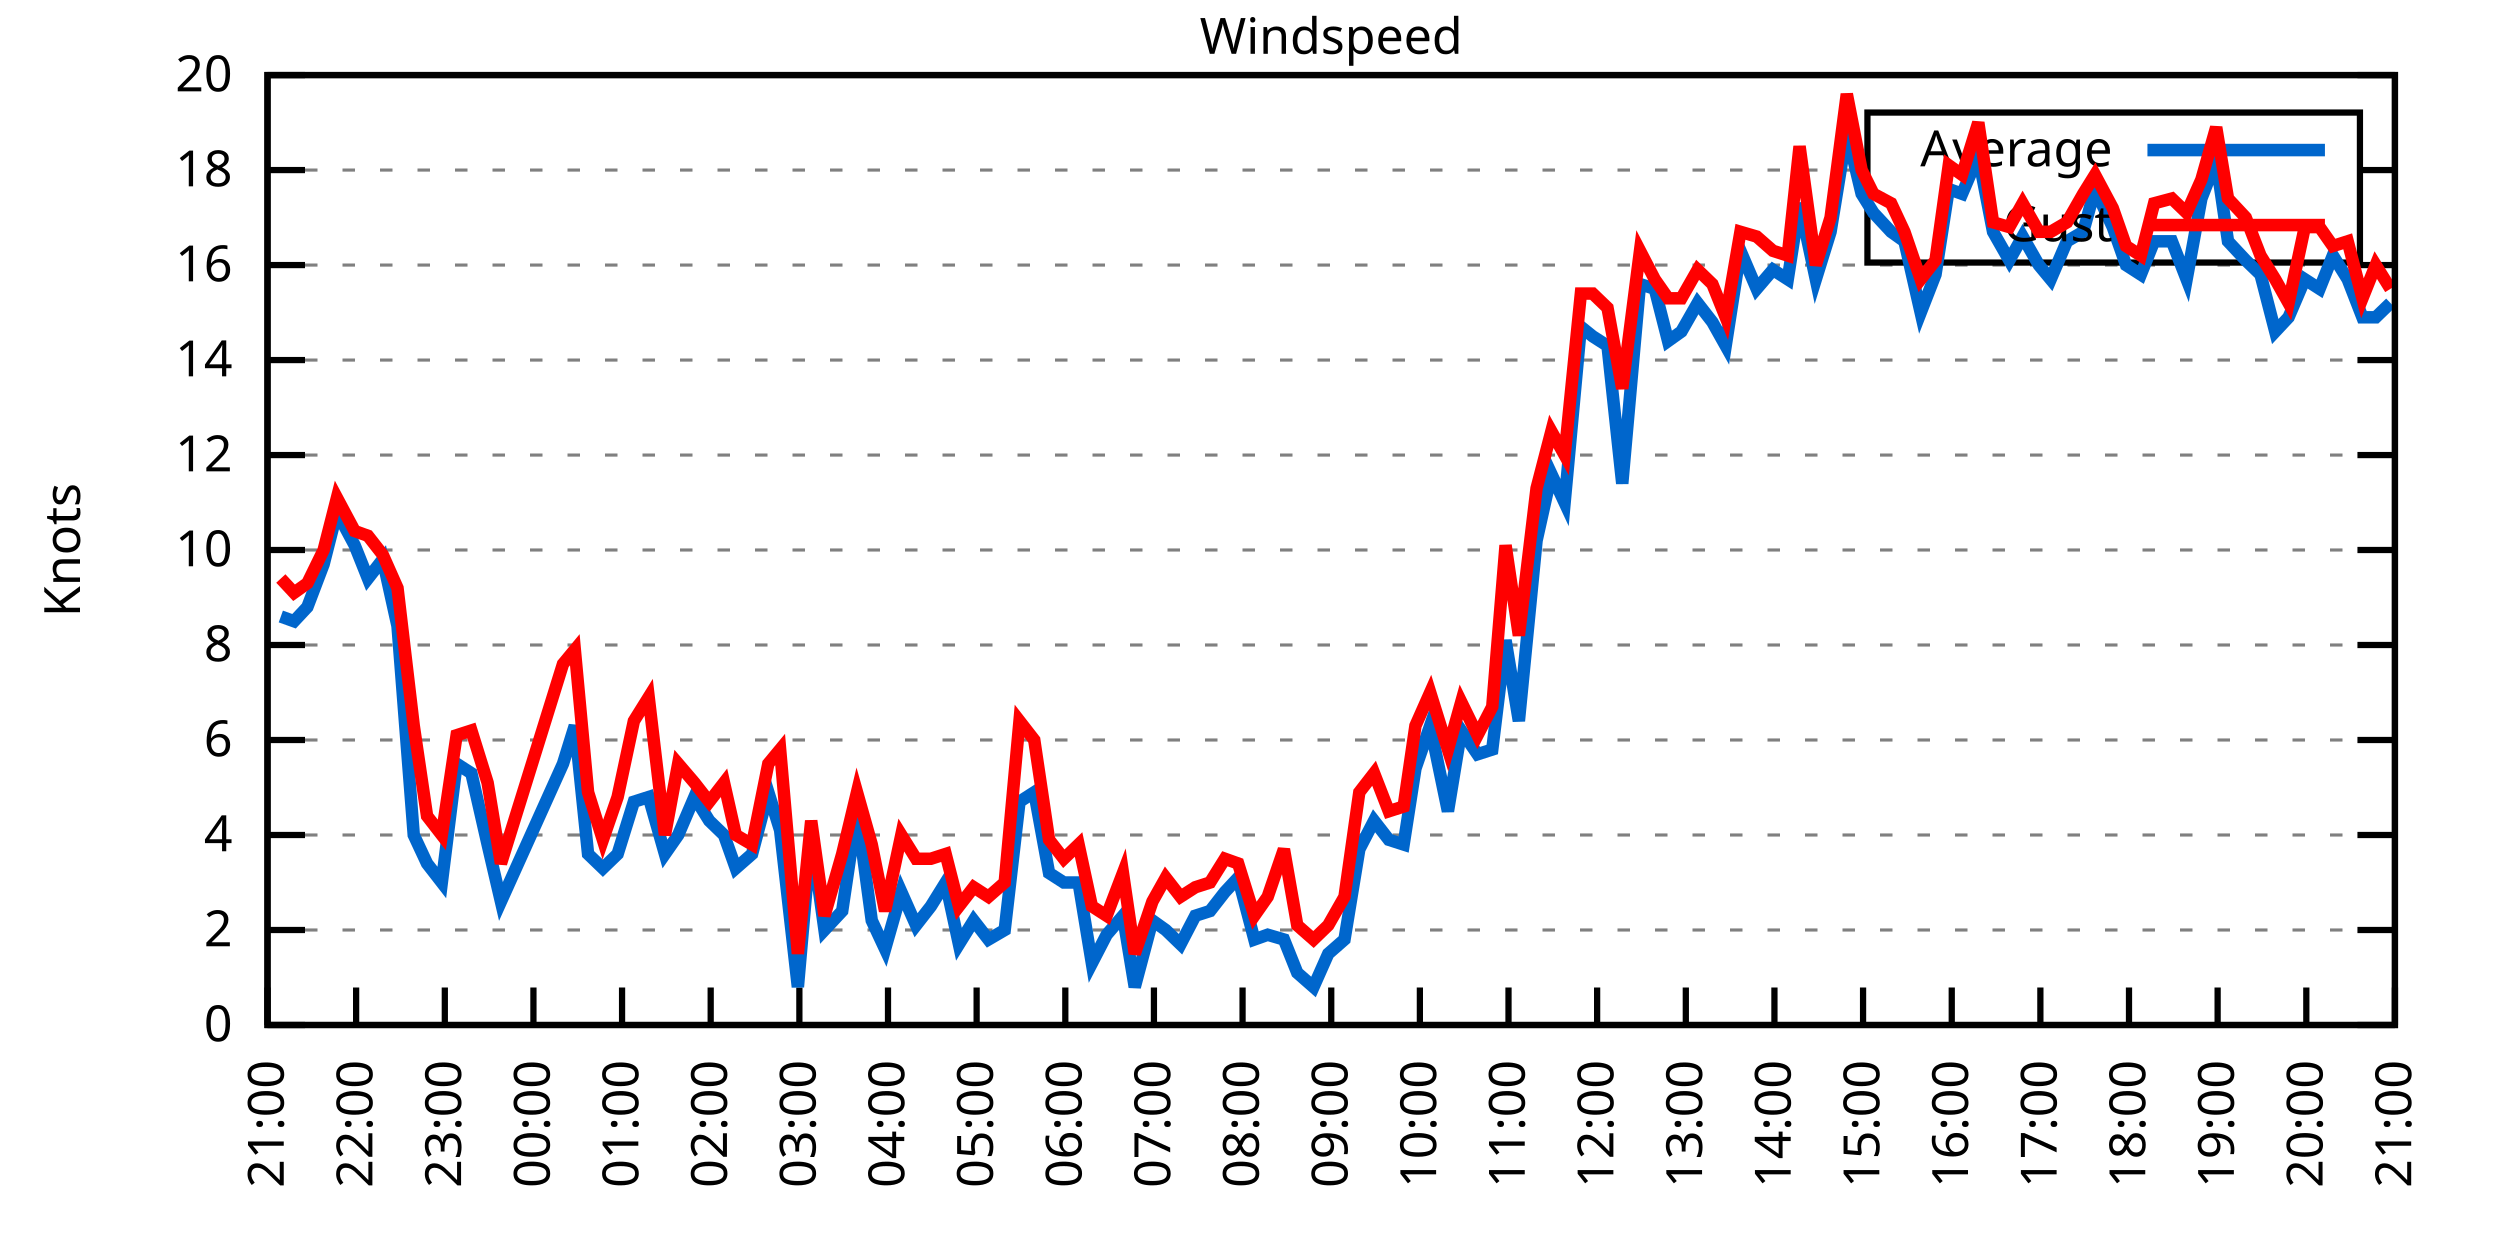
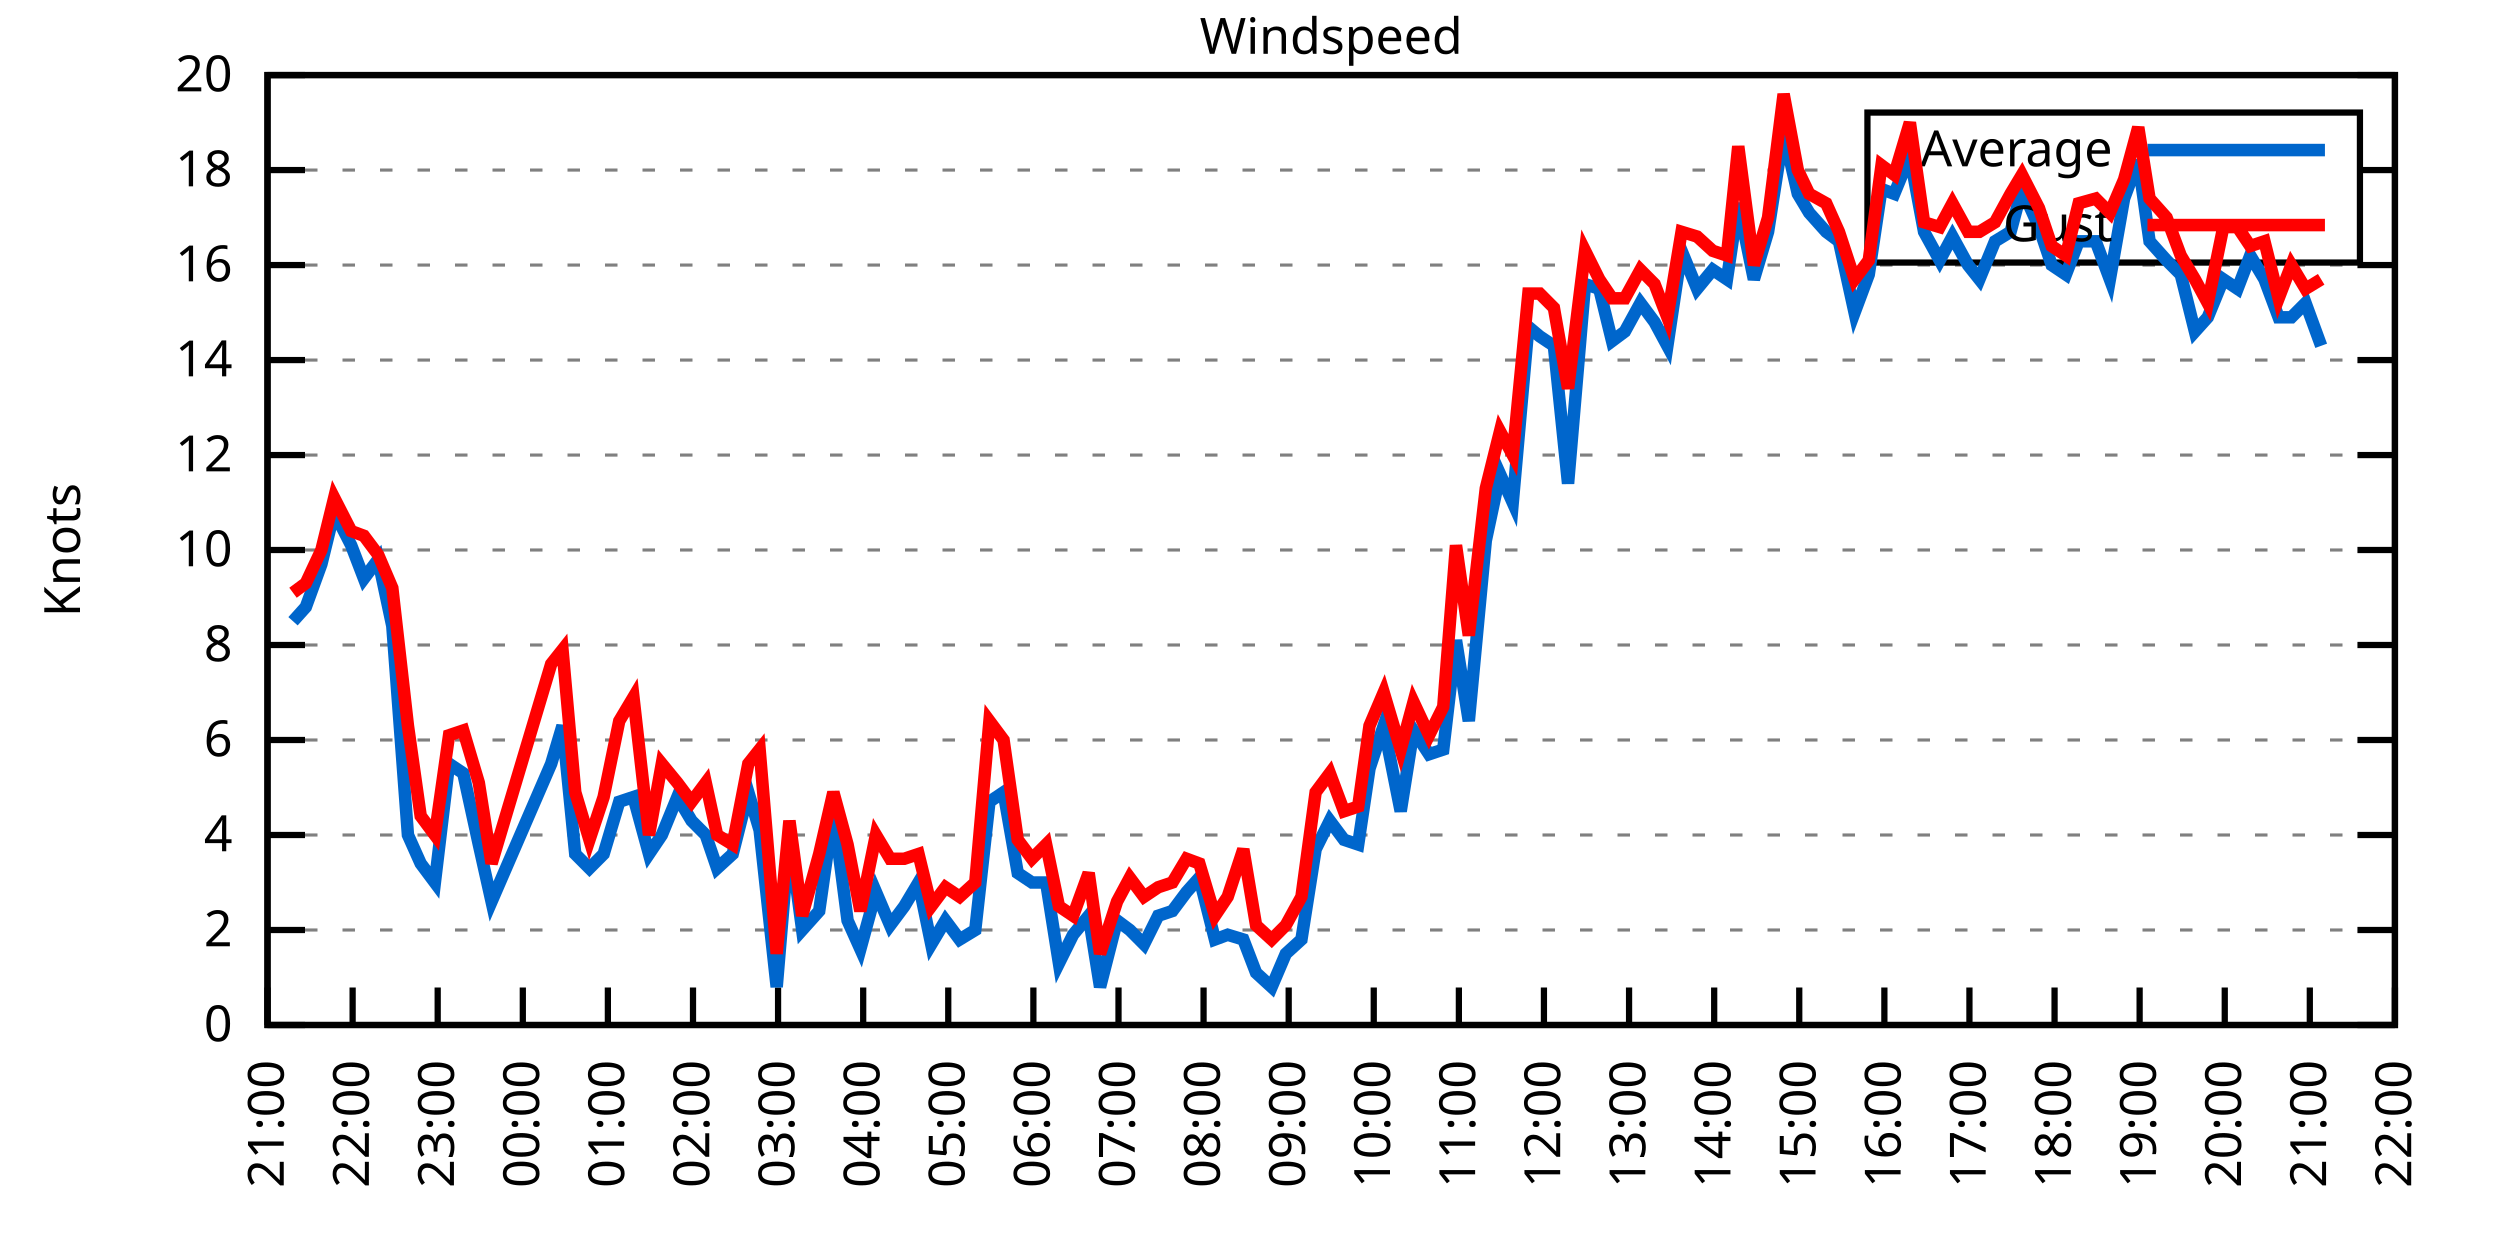
<svg xmlns="http://www.w3.org/2000/svg" xmlns:xlink="http://www.w3.org/1999/xlink" width="400" height="200" viewBox="0 0 400 200">
  <g id="gnuplot_canvas">
    <rect x="0" y="0" width="400" height="200" fill="none" />
    <defs>
      <circle id="gpDot" r="0.5" stroke-width="0.5" stroke="currentColor" />
      <path id="gpPt0" stroke-width="0.333" stroke="currentColor" d="M-1,0 h2 M0,-1 v2" />
      <path id="gpPt1" stroke-width="0.333" stroke="currentColor" d="M-1,-1 L1,1 M1,-1 L-1,1" />
      <path id="gpPt2" stroke-width="0.333" stroke="currentColor" d="M-1,0 L1,0 M0,-1 L0,1 M-1,-1 L1,1 M-1,1 L1,-1" />
      <rect id="gpPt3" stroke-width="0.333" stroke="currentColor" x="-1" y="-1" width="2" height="2" />
      <rect id="gpPt4" stroke-width="0.333" stroke="currentColor" fill="currentColor" x="-1" y="-1" width="2" height="2" />
      <circle id="gpPt5" stroke-width="0.333" stroke="currentColor" cx="0" cy="0" r="1" />
      <use xlink:href="#gpPt5" id="gpPt6" fill="currentColor" stroke="none" />
      <path id="gpPt7" stroke-width="0.333" stroke="currentColor" d="M0,-1.33 L-1.33,0.67 L1.33,0.67 z" />
      <use xlink:href="#gpPt7" id="gpPt8" fill="currentColor" stroke="none" />
      <use xlink:href="#gpPt7" id="gpPt9" stroke="currentColor" transform="rotate(180)" />
      <use xlink:href="#gpPt9" id="gpPt10" fill="currentColor" stroke="none" />
      <use xlink:href="#gpPt3" id="gpPt11" stroke="currentColor" transform="rotate(45)" />
      <use xlink:href="#gpPt11" id="gpPt12" fill="currentColor" stroke="none" />
      <path id="gpPt13" stroke-width="0.333" stroke="currentColor" d="M0,1.330 L1.265,0.411 L0.782,-1.067 L-0.782,-1.076 L-1.265,0.411 z" />
      <use xlink:href="#gpPt13" id="gpPt14" fill="currentColor" stroke="none" />
      <filter id="textbox" filterUnits="objectBoundingBox" x="0" y="0" height="1" width="1">
        <feFlood flood-color="white" flood-opacity="1" result="bgnd" />
        <feComposite in="SourceGraphic" in2="bgnd" operator="atop" />
      </filter>
      <filter id="greybox" filterUnits="objectBoundingBox" x="0" y="0" height="1" width="1">
        <feFlood flood-color="lightgrey" flood-opacity="1" result="grey" />
        <feComposite in="SourceGraphic" in2="grey" operator="atop" />
      </filter>
    </defs>
    <g fill="none" color="white" stroke="currentColor" stroke-width="1.00" stroke-linecap="butt" stroke-linejoin="miter">
</g>
    <g fill="none" color="black" stroke="currentColor" stroke-width="1.00" stroke-linecap="butt" stroke-linejoin="miter">
      <g stroke="none" shape-rendering="crispEdges">
        <polygon fill="rgb(255, 255, 255)" points="42.80,164.00 383.18,164.00 383.18,12.02 42.80,12.02 " />
      </g>
    </g>
    <g fill="none" color="black" stroke="currentColor" stroke-width="1.00" stroke-linecap="butt" stroke-linejoin="miter">
</g>
    <g fill="none" color="black" stroke="black" stroke-width="0.50" stroke-linecap="butt" stroke-linejoin="miter">
</g>
    <g fill="none" color="gray" stroke="currentColor" stroke-width="0.50" stroke-linecap="butt" stroke-linejoin="miter">
      <path stroke="gray" stroke-dasharray="2,4" class="gridline" d="M42.80,164.00 L383.19,164.00  " />
    </g>
    <g fill="none" color="gray" stroke="gray" stroke-width="1.00" stroke-linecap="butt" stroke-linejoin="miter">
</g>
    <g fill="none" color="black" stroke="currentColor" stroke-width="1.00" stroke-linecap="butt" stroke-linejoin="miter">
      <path stroke="black" d="M42.80,164.00 L48.80,164.00 M383.19,164.00 L377.19,164.00  " />
      <g transform="translate(37.20,166.60)" stroke="none" fill="black" font-family="Sans" font-size="8.00" text-anchor="end">
        <text>
          <tspan font-family="Sans"> 0</tspan>
        </text>
      </g>
    </g>
    <g fill="none" color="black" stroke="currentColor" stroke-width="1.00" stroke-linecap="butt" stroke-linejoin="miter">
</g>
    <g fill="none" color="black" stroke="black" stroke-width="0.50" stroke-linecap="butt" stroke-linejoin="miter">
</g>
    <g fill="none" color="gray" stroke="currentColor" stroke-width="0.50" stroke-linecap="butt" stroke-linejoin="miter">
      <path stroke="gray" stroke-dasharray="2,4" class="gridline" d="M42.80,148.80 L383.19,148.80  " />
    </g>
    <g fill="none" color="gray" stroke="gray" stroke-width="1.00" stroke-linecap="butt" stroke-linejoin="miter">
</g>
    <g fill="none" color="black" stroke="currentColor" stroke-width="1.00" stroke-linecap="butt" stroke-linejoin="miter">
      <path stroke="black" d="M42.80,148.80 L48.80,148.80 M383.19,148.80 L377.19,148.80  " />
      <g transform="translate(37.20,151.40)" stroke="none" fill="black" font-family="Sans" font-size="8.00" text-anchor="end">
        <text>
          <tspan font-family="Sans"> 2</tspan>
        </text>
      </g>
    </g>
    <g fill="none" color="black" stroke="currentColor" stroke-width="1.00" stroke-linecap="butt" stroke-linejoin="miter">
</g>
    <g fill="none" color="black" stroke="black" stroke-width="0.50" stroke-linecap="butt" stroke-linejoin="miter">
</g>
    <g fill="none" color="gray" stroke="currentColor" stroke-width="0.50" stroke-linecap="butt" stroke-linejoin="miter">
      <path stroke="gray" stroke-dasharray="2,4" class="gridline" d="M42.80,133.60 L383.19,133.60  " />
    </g>
    <g fill="none" color="gray" stroke="gray" stroke-width="1.00" stroke-linecap="butt" stroke-linejoin="miter">
</g>
    <g fill="none" color="black" stroke="currentColor" stroke-width="1.00" stroke-linecap="butt" stroke-linejoin="miter">
      <path stroke="black" d="M42.80,133.60 L48.80,133.60 M383.19,133.60 L377.19,133.60  " />
      <g transform="translate(37.20,136.20)" stroke="none" fill="black" font-family="Sans" font-size="8.00" text-anchor="end">
        <text>
          <tspan font-family="Sans"> 4</tspan>
        </text>
      </g>
    </g>
    <g fill="none" color="black" stroke="currentColor" stroke-width="1.00" stroke-linecap="butt" stroke-linejoin="miter">
</g>
    <g fill="none" color="black" stroke="black" stroke-width="0.50" stroke-linecap="butt" stroke-linejoin="miter">
</g>
    <g fill="none" color="gray" stroke="currentColor" stroke-width="0.50" stroke-linecap="butt" stroke-linejoin="miter">
      <path stroke="gray" stroke-dasharray="2,4" class="gridline" d="M42.80,118.40 L383.19,118.40  " />
    </g>
    <g fill="none" color="gray" stroke="gray" stroke-width="1.00" stroke-linecap="butt" stroke-linejoin="miter">
</g>
    <g fill="none" color="black" stroke="currentColor" stroke-width="1.00" stroke-linecap="butt" stroke-linejoin="miter">
      <path stroke="black" d="M42.80,118.40 L48.80,118.40 M383.19,118.40 L377.19,118.40  " />
      <g transform="translate(37.20,121.00)" stroke="none" fill="black" font-family="Sans" font-size="8.00" text-anchor="end">
        <text>
          <tspan font-family="Sans"> 6</tspan>
        </text>
      </g>
    </g>
    <g fill="none" color="black" stroke="currentColor" stroke-width="1.00" stroke-linecap="butt" stroke-linejoin="miter">
</g>
    <g fill="none" color="black" stroke="black" stroke-width="0.50" stroke-linecap="butt" stroke-linejoin="miter">
</g>
    <g fill="none" color="gray" stroke="currentColor" stroke-width="0.50" stroke-linecap="butt" stroke-linejoin="miter">
      <path stroke="gray" stroke-dasharray="2,4" class="gridline" d="M42.80,103.20 L383.19,103.20  " />
    </g>
    <g fill="none" color="gray" stroke="gray" stroke-width="1.00" stroke-linecap="butt" stroke-linejoin="miter">
</g>
    <g fill="none" color="black" stroke="currentColor" stroke-width="1.00" stroke-linecap="butt" stroke-linejoin="miter">
      <path stroke="black" d="M42.80,103.20 L48.80,103.20 M383.19,103.20 L377.19,103.20  " />
      <g transform="translate(37.20,105.80)" stroke="none" fill="black" font-family="Sans" font-size="8.00" text-anchor="end">
        <text>
          <tspan font-family="Sans"> 8</tspan>
        </text>
      </g>
    </g>
    <g fill="none" color="black" stroke="currentColor" stroke-width="1.00" stroke-linecap="butt" stroke-linejoin="miter">
</g>
    <g fill="none" color="black" stroke="black" stroke-width="0.50" stroke-linecap="butt" stroke-linejoin="miter">
</g>
    <g fill="none" color="gray" stroke="currentColor" stroke-width="0.50" stroke-linecap="butt" stroke-linejoin="miter">
      <path stroke="gray" stroke-dasharray="2,4" class="gridline" d="M42.80,88.00 L383.19,88.00  " />
    </g>
    <g fill="none" color="gray" stroke="gray" stroke-width="1.00" stroke-linecap="butt" stroke-linejoin="miter">
</g>
    <g fill="none" color="black" stroke="currentColor" stroke-width="1.00" stroke-linecap="butt" stroke-linejoin="miter">
      <path stroke="black" d="M42.80,88.00 L48.80,88.00 M383.19,88.00 L377.19,88.00  " />
      <g transform="translate(37.20,90.60)" stroke="none" fill="black" font-family="Sans" font-size="8.00" text-anchor="end">
        <text>
          <tspan font-family="Sans"> 10</tspan>
        </text>
      </g>
    </g>
    <g fill="none" color="black" stroke="currentColor" stroke-width="1.00" stroke-linecap="butt" stroke-linejoin="miter">
</g>
    <g fill="none" color="black" stroke="black" stroke-width="0.50" stroke-linecap="butt" stroke-linejoin="miter">
</g>
    <g fill="none" color="gray" stroke="currentColor" stroke-width="0.50" stroke-linecap="butt" stroke-linejoin="miter">
      <path stroke="gray" stroke-dasharray="2,4" class="gridline" d="M42.80,72.81 L383.19,72.81  " />
    </g>
    <g fill="none" color="gray" stroke="gray" stroke-width="1.00" stroke-linecap="butt" stroke-linejoin="miter">
</g>
    <g fill="none" color="black" stroke="currentColor" stroke-width="1.00" stroke-linecap="butt" stroke-linejoin="miter">
      <path stroke="black" d="M42.80,72.81 L48.80,72.81 M383.19,72.81 L377.19,72.81  " />
      <g transform="translate(37.20,75.41)" stroke="none" fill="black" font-family="Sans" font-size="8.00" text-anchor="end">
        <text>
          <tspan font-family="Sans"> 12</tspan>
        </text>
      </g>
    </g>
    <g fill="none" color="black" stroke="currentColor" stroke-width="1.00" stroke-linecap="butt" stroke-linejoin="miter">
</g>
    <g fill="none" color="black" stroke="black" stroke-width="0.50" stroke-linecap="butt" stroke-linejoin="miter">
</g>
    <g fill="none" color="gray" stroke="currentColor" stroke-width="0.50" stroke-linecap="butt" stroke-linejoin="miter">
      <path stroke="gray" stroke-dasharray="2,4" class="gridline" d="M42.80,57.61 L383.19,57.61  " />
    </g>
    <g fill="none" color="gray" stroke="gray" stroke-width="1.00" stroke-linecap="butt" stroke-linejoin="miter">
</g>
    <g fill="none" color="black" stroke="currentColor" stroke-width="1.00" stroke-linecap="butt" stroke-linejoin="miter">
      <path stroke="black" d="M42.80,57.61 L48.80,57.61 M383.19,57.61 L377.19,57.61  " />
      <g transform="translate(37.20,60.21)" stroke="none" fill="black" font-family="Sans" font-size="8.00" text-anchor="end">
        <text>
          <tspan font-family="Sans"> 14</tspan>
        </text>
      </g>
    </g>
    <g fill="none" color="black" stroke="currentColor" stroke-width="1.00" stroke-linecap="butt" stroke-linejoin="miter">
</g>
    <g fill="none" color="black" stroke="black" stroke-width="0.50" stroke-linecap="butt" stroke-linejoin="miter">
</g>
    <g fill="none" color="gray" stroke="currentColor" stroke-width="0.50" stroke-linecap="butt" stroke-linejoin="miter">
      <path stroke="gray" stroke-dasharray="2,4" class="gridline" d="M42.80,42.41 L383.19,42.41  " />
    </g>
    <g fill="none" color="gray" stroke="gray" stroke-width="1.00" stroke-linecap="butt" stroke-linejoin="miter">
</g>
    <g fill="none" color="black" stroke="currentColor" stroke-width="1.00" stroke-linecap="butt" stroke-linejoin="miter">
      <path stroke="black" d="M42.80,42.41 L48.80,42.41 M383.19,42.41 L377.19,42.41  " />
      <g transform="translate(37.20,45.01)" stroke="none" fill="black" font-family="Sans" font-size="8.00" text-anchor="end">
        <text>
          <tspan font-family="Sans"> 16</tspan>
        </text>
      </g>
    </g>
    <g fill="none" color="black" stroke="currentColor" stroke-width="1.00" stroke-linecap="butt" stroke-linejoin="miter">
</g>
    <g fill="none" color="black" stroke="black" stroke-width="0.50" stroke-linecap="butt" stroke-linejoin="miter">
</g>
    <g fill="none" color="gray" stroke="currentColor" stroke-width="0.50" stroke-linecap="butt" stroke-linejoin="miter">
      <path stroke="gray" stroke-dasharray="2,4" class="gridline" d="M42.80,27.21 L298.79,27.21 M377.59,27.21 L383.19,27.21  " />
    </g>
    <g fill="none" color="gray" stroke="gray" stroke-width="1.00" stroke-linecap="butt" stroke-linejoin="miter">
</g>
    <g fill="none" color="black" stroke="currentColor" stroke-width="1.00" stroke-linecap="butt" stroke-linejoin="miter">
      <path stroke="black" d="M42.80,27.21 L48.80,27.21 M383.19,27.21 L377.19,27.21  " />
      <g transform="translate(37.20,29.81)" stroke="none" fill="black" font-family="Sans" font-size="8.00" text-anchor="end">
        <text>
          <tspan font-family="Sans"> 18</tspan>
        </text>
      </g>
    </g>
    <g fill="none" color="black" stroke="currentColor" stroke-width="1.00" stroke-linecap="butt" stroke-linejoin="miter">
</g>
    <g fill="none" color="black" stroke="black" stroke-width="0.50" stroke-linecap="butt" stroke-linejoin="miter">
</g>
    <g fill="none" color="gray" stroke="currentColor" stroke-width="0.50" stroke-linecap="butt" stroke-linejoin="miter">
      <path stroke="gray" stroke-dasharray="2,4" class="gridline" d="M42.80,12.01 L383.19,12.01  " />
    </g>
    <g fill="none" color="gray" stroke="gray" stroke-width="1.00" stroke-linecap="butt" stroke-linejoin="miter">
</g>
    <g fill="none" color="black" stroke="currentColor" stroke-width="1.00" stroke-linecap="butt" stroke-linejoin="miter">
      <path stroke="black" d="M42.80,12.01 L48.80,12.01 M383.19,12.01 L377.19,12.01  " />
      <g transform="translate(37.20,14.61)" stroke="none" fill="black" font-family="Sans" font-size="8.00" text-anchor="end">
        <text>
          <tspan font-family="Sans"> 20</tspan>
        </text>
      </g>
    </g>
    <g fill="none" color="black" stroke="currentColor" stroke-width="1.00" stroke-linecap="butt" stroke-linejoin="miter">
      <path stroke="black" d="M42.80,164.00 L42.80,158.00  " />
      <g transform="translate(45.40,169.60) rotate(270.00)" stroke="none" fill="black" font-family="Sans" font-size="8.00" text-anchor="end">
        <text>
          <tspan font-family="Sans">21:00</tspan>
        </text>
      </g>
    </g>
    <g fill="none" color="black" stroke="currentColor" stroke-width="1.00" stroke-linecap="butt" stroke-linejoin="miter">
-       <path stroke="black" d="M56.98,164.00 L56.98,158.00  " />
-       <g transform="translate(59.58,169.60) rotate(270.00)" stroke="none" fill="black" font-family="Sans" font-size="8.00" text-anchor="end">
+       <path stroke="black" d="M56.42,164.00 L56.42,158.00  " />
+       <g transform="translate(59.02,169.60) rotate(270.00)" stroke="none" fill="black" font-family="Sans" font-size="8.00" text-anchor="end">
        <text>
          <tspan font-family="Sans">22:00</tspan>
        </text>
      </g>
    </g>
    <g fill="none" color="black" stroke="currentColor" stroke-width="1.00" stroke-linecap="butt" stroke-linejoin="miter">
-       <path stroke="black" d="M71.17,164.00 L71.17,158.00  " />
-       <g transform="translate(73.77,169.60) rotate(270.00)" stroke="none" fill="black" font-family="Sans" font-size="8.00" text-anchor="end">
+       <path stroke="black" d="M70.03,164.00 L70.03,158.00  " />
+       <g transform="translate(72.63,169.60) rotate(270.00)" stroke="none" fill="black" font-family="Sans" font-size="8.00" text-anchor="end">
        <text>
          <tspan font-family="Sans">23:00</tspan>
        </text>
      </g>
    </g>
    <g fill="none" color="black" stroke="currentColor" stroke-width="1.00" stroke-linecap="butt" stroke-linejoin="miter">
-       <path stroke="black" d="M85.35,164.00 L85.35,158.00  " />
-       <g transform="translate(87.95,169.60) rotate(270.00)" stroke="none" fill="black" font-family="Sans" font-size="8.00" text-anchor="end">
+       <path stroke="black" d="M83.65,164.00 L83.65,158.00  " />
+       <g transform="translate(86.25,169.60) rotate(270.00)" stroke="none" fill="black" font-family="Sans" font-size="8.00" text-anchor="end">
        <text>
          <tspan font-family="Sans">00:00</tspan>
        </text>
      </g>
    </g>
    <g fill="none" color="black" stroke="currentColor" stroke-width="1.00" stroke-linecap="butt" stroke-linejoin="miter">
-       <path stroke="black" d="M99.53,164.00 L99.53,158.00  " />
-       <g transform="translate(102.13,169.60) rotate(270.00)" stroke="none" fill="black" font-family="Sans" font-size="8.00" text-anchor="end">
+       <path stroke="black" d="M97.26,164.00 L97.26,158.00  " />
+       <g transform="translate(99.86,169.60) rotate(270.00)" stroke="none" fill="black" font-family="Sans" font-size="8.00" text-anchor="end">
        <text>
          <tspan font-family="Sans">01:00</tspan>
        </text>
      </g>
    </g>
    <g fill="none" color="black" stroke="currentColor" stroke-width="1.00" stroke-linecap="butt" stroke-linejoin="miter">
-       <path stroke="black" d="M113.71,164.00 L113.71,158.00  " />
-       <g transform="translate(116.31,169.60) rotate(270.00)" stroke="none" fill="black" font-family="Sans" font-size="8.00" text-anchor="end">
+       <path stroke="black" d="M110.88,164.00 L110.88,158.00  " />
+       <g transform="translate(113.48,169.60) rotate(270.00)" stroke="none" fill="black" font-family="Sans" font-size="8.00" text-anchor="end">
        <text>
          <tspan font-family="Sans">02:00</tspan>
        </text>
      </g>
    </g>
    <g fill="none" color="black" stroke="currentColor" stroke-width="1.00" stroke-linecap="butt" stroke-linejoin="miter">
-       <path stroke="black" d="M127.90,164.00 L127.90,158.00  " />
-       <g transform="translate(130.50,169.60) rotate(270.00)" stroke="none" fill="black" font-family="Sans" font-size="8.00" text-anchor="end">
+       <path stroke="black" d="M124.49,164.00 L124.49,158.00  " />
+       <g transform="translate(127.09,169.60) rotate(270.00)" stroke="none" fill="black" font-family="Sans" font-size="8.00" text-anchor="end">
        <text>
          <tspan font-family="Sans">03:00</tspan>
        </text>
      </g>
    </g>
    <g fill="none" color="black" stroke="currentColor" stroke-width="1.00" stroke-linecap="butt" stroke-linejoin="miter">
-       <path stroke="black" d="M142.08,164.00 L142.08,158.00  " />
-       <g transform="translate(144.68,169.60) rotate(270.00)" stroke="none" fill="black" font-family="Sans" font-size="8.00" text-anchor="end">
+       <path stroke="black" d="M138.11,164.00 L138.11,158.00  " />
+       <g transform="translate(140.71,169.60) rotate(270.00)" stroke="none" fill="black" font-family="Sans" font-size="8.00" text-anchor="end">
        <text>
          <tspan font-family="Sans">04:00</tspan>
        </text>
      </g>
    </g>
    <g fill="none" color="black" stroke="currentColor" stroke-width="1.00" stroke-linecap="butt" stroke-linejoin="miter">
-       <path stroke="black" d="M156.26,164.00 L156.26,158.00  " />
-       <g transform="translate(158.86,169.60) rotate(270.00)" stroke="none" fill="black" font-family="Sans" font-size="8.00" text-anchor="end">
+       <path stroke="black" d="M151.72,164.00 L151.72,158.00  " />
+       <g transform="translate(154.32,169.60) rotate(270.00)" stroke="none" fill="black" font-family="Sans" font-size="8.00" text-anchor="end">
        <text>
          <tspan font-family="Sans">05:00</tspan>
        </text>
      </g>
    </g>
    <g fill="none" color="black" stroke="currentColor" stroke-width="1.00" stroke-linecap="butt" stroke-linejoin="miter">
-       <path stroke="black" d="M170.45,164.00 L170.45,158.00  " />
-       <g transform="translate(173.05,169.60) rotate(270.00)" stroke="none" fill="black" font-family="Sans" font-size="8.00" text-anchor="end">
+       <path stroke="black" d="M165.34,164.00 L165.34,158.00  " />
+       <g transform="translate(167.94,169.60) rotate(270.00)" stroke="none" fill="black" font-family="Sans" font-size="8.00" text-anchor="end">
        <text>
          <tspan font-family="Sans">06:00</tspan>
        </text>
      </g>
    </g>
    <g fill="none" color="black" stroke="currentColor" stroke-width="1.00" stroke-linecap="butt" stroke-linejoin="miter">
-       <path stroke="black" d="M184.63,164.00 L184.63,158.00  " />
-       <g transform="translate(187.23,169.60) rotate(270.00)" stroke="none" fill="black" font-family="Sans" font-size="8.00" text-anchor="end">
+       <path stroke="black" d="M178.96,164.00 L178.96,158.00  " />
+       <g transform="translate(181.56,169.60) rotate(270.00)" stroke="none" fill="black" font-family="Sans" font-size="8.00" text-anchor="end">
        <text>
          <tspan font-family="Sans">07:00</tspan>
        </text>
      </g>
    </g>
    <g fill="none" color="black" stroke="currentColor" stroke-width="1.00" stroke-linecap="butt" stroke-linejoin="miter">
-       <path stroke="black" d="M198.81,164.00 L198.81,158.00  " />
-       <g transform="translate(201.41,169.60) rotate(270.00)" stroke="none" fill="black" font-family="Sans" font-size="8.00" text-anchor="end">
+       <path stroke="black" d="M192.57,164.00 L192.57,158.00  " />
+       <g transform="translate(195.17,169.60) rotate(270.00)" stroke="none" fill="black" font-family="Sans" font-size="8.00" text-anchor="end">
        <text>
          <tspan font-family="Sans">08:00</tspan>
        </text>
      </g>
    </g>
    <g fill="none" color="black" stroke="currentColor" stroke-width="1.00" stroke-linecap="butt" stroke-linejoin="miter">
-       <path stroke="black" d="M213.00,164.00 L213.00,158.00  " />
-       <g transform="translate(215.60,169.60) rotate(270.00)" stroke="none" fill="black" font-family="Sans" font-size="8.00" text-anchor="end">
+       <path stroke="black" d="M206.19,164.00 L206.19,158.00  " />
+       <g transform="translate(208.79,169.60) rotate(270.00)" stroke="none" fill="black" font-family="Sans" font-size="8.00" text-anchor="end">
        <text>
          <tspan font-family="Sans">09:00</tspan>
        </text>
      </g>
    </g>
    <g fill="none" color="black" stroke="currentColor" stroke-width="1.00" stroke-linecap="butt" stroke-linejoin="miter">
-       <path stroke="black" d="M227.18,164.00 L227.18,158.00  " />
-       <g transform="translate(229.78,169.60) rotate(270.00)" stroke="none" fill="black" font-family="Sans" font-size="8.00" text-anchor="end">
+       <path stroke="black" d="M219.80,164.00 L219.80,158.00  " />
+       <g transform="translate(222.40,169.60) rotate(270.00)" stroke="none" fill="black" font-family="Sans" font-size="8.00" text-anchor="end">
        <text>
          <tspan font-family="Sans">10:00</tspan>
        </text>
      </g>
    </g>
    <g fill="none" color="black" stroke="currentColor" stroke-width="1.00" stroke-linecap="butt" stroke-linejoin="miter">
-       <path stroke="black" d="M241.36,164.00 L241.36,158.00  " />
-       <g transform="translate(243.96,169.60) rotate(270.00)" stroke="none" fill="black" font-family="Sans" font-size="8.00" text-anchor="end">
+       <path stroke="black" d="M233.42,164.00 L233.42,158.00  " />
+       <g transform="translate(236.02,169.60) rotate(270.00)" stroke="none" fill="black" font-family="Sans" font-size="8.00" text-anchor="end">
        <text>
          <tspan font-family="Sans">11:00</tspan>
        </text>
      </g>
    </g>
    <g fill="none" color="black" stroke="currentColor" stroke-width="1.00" stroke-linecap="butt" stroke-linejoin="miter">
-       <path stroke="black" d="M255.54,164.00 L255.54,158.00  " />
-       <g transform="translate(258.14,169.60) rotate(270.00)" stroke="none" fill="black" font-family="Sans" font-size="8.00" text-anchor="end">
+       <path stroke="black" d="M247.03,164.00 L247.03,158.00  " />
+       <g transform="translate(249.63,169.60) rotate(270.00)" stroke="none" fill="black" font-family="Sans" font-size="8.00" text-anchor="end">
        <text>
          <tspan font-family="Sans">12:00</tspan>
        </text>
      </g>
    </g>
    <g fill="none" color="black" stroke="currentColor" stroke-width="1.00" stroke-linecap="butt" stroke-linejoin="miter">
-       <path stroke="black" d="M269.73,164.00 L269.73,158.00  " />
-       <g transform="translate(272.33,169.60) rotate(270.00)" stroke="none" fill="black" font-family="Sans" font-size="8.00" text-anchor="end">
+       <path stroke="black" d="M260.65,164.00 L260.65,158.00  " />
+       <g transform="translate(263.25,169.60) rotate(270.00)" stroke="none" fill="black" font-family="Sans" font-size="8.00" text-anchor="end">
        <text>
          <tspan font-family="Sans">13:00</tspan>
        </text>
      </g>
    </g>
    <g fill="none" color="black" stroke="currentColor" stroke-width="1.00" stroke-linecap="butt" stroke-linejoin="miter">
-       <path stroke="black" d="M283.91,164.00 L283.91,158.00  " />
-       <g transform="translate(286.51,169.60) rotate(270.00)" stroke="none" fill="black" font-family="Sans" font-size="8.00" text-anchor="end">
+       <path stroke="black" d="M274.27,164.00 L274.27,158.00  " />
+       <g transform="translate(276.87,169.60) rotate(270.00)" stroke="none" fill="black" font-family="Sans" font-size="8.00" text-anchor="end">
        <text>
          <tspan font-family="Sans">14:00</tspan>
        </text>
      </g>
    </g>
    <g fill="none" color="black" stroke="currentColor" stroke-width="1.00" stroke-linecap="butt" stroke-linejoin="miter">
-       <path stroke="black" d="M298.09,164.00 L298.09,158.00  " />
-       <g transform="translate(300.69,169.60) rotate(270.00)" stroke="none" fill="black" font-family="Sans" font-size="8.00" text-anchor="end">
+       <path stroke="black" d="M287.88,164.00 L287.88,158.00  " />
+       <g transform="translate(290.48,169.60) rotate(270.00)" stroke="none" fill="black" font-family="Sans" font-size="8.00" text-anchor="end">
        <text>
          <tspan font-family="Sans">15:00</tspan>
        </text>
      </g>
    </g>
    <g fill="none" color="black" stroke="currentColor" stroke-width="1.00" stroke-linecap="butt" stroke-linejoin="miter">
-       <path stroke="black" d="M312.28,164.00 L312.28,158.00  " />
-       <g transform="translate(314.88,169.60) rotate(270.00)" stroke="none" fill="black" font-family="Sans" font-size="8.00" text-anchor="end">
+       <path stroke="black" d="M301.50,164.00 L301.50,158.00  " />
+       <g transform="translate(304.10,169.60) rotate(270.00)" stroke="none" fill="black" font-family="Sans" font-size="8.00" text-anchor="end">
        <text>
          <tspan font-family="Sans">16:00</tspan>
        </text>
      </g>
    </g>
    <g fill="none" color="black" stroke="currentColor" stroke-width="1.00" stroke-linecap="butt" stroke-linejoin="miter">
-       <path stroke="black" d="M326.46,164.00 L326.46,158.00  " />
-       <g transform="translate(329.06,169.60) rotate(270.00)" stroke="none" fill="black" font-family="Sans" font-size="8.00" text-anchor="end">
+       <path stroke="black" d="M315.11,164.00 L315.11,158.00  " />
+       <g transform="translate(317.71,169.60) rotate(270.00)" stroke="none" fill="black" font-family="Sans" font-size="8.00" text-anchor="end">
        <text>
          <tspan font-family="Sans">17:00</tspan>
        </text>
      </g>
    </g>
    <g fill="none" color="black" stroke="currentColor" stroke-width="1.00" stroke-linecap="butt" stroke-linejoin="miter">
-       <path stroke="black" d="M340.64,164.00 L340.64,158.00  " />
-       <g transform="translate(343.24,169.60) rotate(270.00)" stroke="none" fill="black" font-family="Sans" font-size="8.00" text-anchor="end">
+       <path stroke="black" d="M328.73,164.00 L328.73,158.00  " />
+       <g transform="translate(331.33,169.60) rotate(270.00)" stroke="none" fill="black" font-family="Sans" font-size="8.00" text-anchor="end">
        <text>
          <tspan font-family="Sans">18:00</tspan>
        </text>
      </g>
    </g>
    <g fill="none" color="black" stroke="currentColor" stroke-width="1.00" stroke-linecap="butt" stroke-linejoin="miter">
-       <path stroke="black" d="M354.82,164.00 L354.82,158.00  " />
-       <g transform="translate(357.42,169.60) rotate(270.00)" stroke="none" fill="black" font-family="Sans" font-size="8.00" text-anchor="end">
+       <path stroke="black" d="M342.34,164.00 L342.34,158.00  " />
+       <g transform="translate(344.94,169.60) rotate(270.00)" stroke="none" fill="black" font-family="Sans" font-size="8.00" text-anchor="end">
        <text>
          <tspan font-family="Sans">19:00</tspan>
        </text>
      </g>
    </g>
    <g fill="none" color="black" stroke="currentColor" stroke-width="1.00" stroke-linecap="butt" stroke-linejoin="miter">
-       <path stroke="black" d="M369.01,164.00 L369.01,158.00  " />
-       <g transform="translate(371.61,169.60) rotate(270.00)" stroke="none" fill="black" font-family="Sans" font-size="8.00" text-anchor="end">
+       <path stroke="black" d="M355.96,164.00 L355.96,158.00  " />
+       <g transform="translate(358.56,169.60) rotate(270.00)" stroke="none" fill="black" font-family="Sans" font-size="8.00" text-anchor="end">
        <text>
          <tspan font-family="Sans">20:00</tspan>
+         </text>
+       </g>
+     </g>
+     <g fill="none" color="black" stroke="currentColor" stroke-width="1.00" stroke-linecap="butt" stroke-linejoin="miter">
+       <path stroke="black" d="M369.57,164.00 L369.57,158.00  " />
+       <g transform="translate(372.17,169.60) rotate(270.00)" stroke="none" fill="black" font-family="Sans" font-size="8.00" text-anchor="end">
+         <text>
+           <tspan font-family="Sans">21:00</tspan>
        </text>
      </g>
    </g>
    <g fill="none" color="black" stroke="currentColor" stroke-width="1.00" stroke-linecap="butt" stroke-linejoin="miter">
      <path stroke="black" d="M383.19,164.00 L383.19,158.00  " />
      <g transform="translate(385.79,169.60) rotate(270.00)" stroke="none" fill="black" font-family="Sans" font-size="8.00" text-anchor="end">
        <text>
-           <tspan font-family="Sans">21:00</tspan>
+           <tspan font-family="Sans">22:00</tspan>
        </text>
      </g>
    </g>
    <g fill="none" color="black" stroke="currentColor" stroke-width="1.00" stroke-linecap="butt" stroke-linejoin="miter">
</g>
    <g fill="none" color="black" stroke="currentColor" stroke-width="1.00" stroke-linecap="butt" stroke-linejoin="miter">
      <path stroke="black" d="M42.80,12.01 L42.80,164.00 L383.19,164.00 L383.19,12.01 L42.80,12.01 Z  " />
    </g>
    <g fill="none" color="black" stroke="currentColor" stroke-width="1.00" stroke-linecap="butt" stroke-linejoin="miter">
</g>
    <g fill="none" color="black" stroke="currentColor" stroke-width="1.00" stroke-linecap="butt" stroke-linejoin="miter">
      <path stroke="black" d="M298.79,42.01 L298.79,18.01 L377.59,18.01 L377.59,42.01 L298.79,42.01 Z  " />
    </g>
    <g id="Windspeed_plot_1">
      <g fill="none" color="white" stroke="black" stroke-width="2.00" stroke-linecap="butt" stroke-linejoin="miter">
</g>
      <g fill="none" color="black" stroke="currentColor" stroke-width="2.00" stroke-linecap="butt" stroke-linejoin="miter">
        <g transform="translate(337.99,26.61)" stroke="none" fill="black" font-family="Sans" font-size="8.00" text-anchor="end">
          <text>
            <tspan font-family="Sans">Average</tspan>
          </text>
        </g>
      </g>
      <g fill="none" color="black" stroke="currentColor" stroke-width="2.00" stroke-linecap="butt" stroke-linejoin="miter">
-         <path stroke="rgb(  0, 102, 204)" d="M343.59,24.01 L371.99,24.01 M44.93,98.64 L47.05,99.40 L49.18,97.12 L51.78,90.28 L53.91,81.93 L56.75,87.25   L58.87,92.56 L61.24,89.52 L63.60,100.16 L66.20,133.60 L68.33,138.16 L70.69,141.20 L73.06,122.20 L75.42,123.72   L78.02,135.12 L80.15,144.24 L90.08,122.20 L91.97,116.12 L94.09,136.64 L96.46,138.92 L98.82,136.64 L101.42,128.28   L103.79,127.52 L106.39,136.64 L108.51,133.60 L111.11,127.52 L113.48,131.32 L115.84,133.60 L117.73,138.92 L120.33,136.64   L122.93,126.76 L124.82,132.84 L127.66,157.92 L129.79,133.60 L131.92,148.80 L134.75,145.76 L137.12,129.80 L139.48,147.28   L141.61,151.84 L144.21,142.72 L146.57,148.04 L148.94,145.00 L151.30,141.20 L153.43,151.08 L155.79,147.28 L158.15,150.32   L160.75,148.80 L163.12,128.28 L165.48,126.76 L167.85,139.68 L170.21,141.20 L172.57,141.20 L174.70,154.12 L177.06,149.56   L179.67,146.52 L181.56,157.92 L184.39,147.28 L186.52,148.80 L188.88,151.08 L191.25,146.52 L193.61,145.76 L195.98,142.72   L198.10,140.44 L200.70,150.32 L202.83,149.56 L205.43,150.32 L207.56,155.64 L210.16,157.92 L212.52,152.60 L215.12,150.32   L217.49,135.88 L219.85,131.32 L222.21,134.36 L224.58,135.12 L226.47,122.96 L228.83,116.12 L231.67,129.80 L233.80,116.88   L236.40,120.68 L238.76,119.92 L240.89,102.44 L243.02,115.36 L245.85,86.49 L248.22,75.85 L250.34,80.41 L252.94,52.29   L254.83,53.81 L257.20,55.33 L259.56,77.37 L262.40,45.45 L264.76,46.21 L266.89,54.57 L269.02,53.05 L271.62,48.49   L273.98,51.53 L276.11,55.33 L278.47,40.13 L281.07,46.21 L283.67,43.17 L286.04,44.69 L287.93,32.53 L290.53,44.69   L292.89,37.09 L295.49,21.13 L297.86,31.01 L299.75,34.05 L302.58,37.09 L304.71,38.61 L307.31,50.01 L309.68,43.93   L311.80,30.25 L313.93,31.01 L316.53,24.93 L318.89,37.09 L321.49,41.65 L323.62,37.85 L326.22,42.41 L328.11,44.69   L330.71,38.61 L333.31,37.09 L335.20,30.25 L338.04,36.33 L340.17,42.41 L342.53,43.93 L344.66,38.61 L347.50,38.61   L349.86,44.69 L352.22,31.77 L354.59,25.69 L356.48,38.61 L359.32,41.65 L361.68,43.93 L364.04,53.05 L366.17,50.77   L368.77,44.69 L371.13,46.21 L373.26,40.89 L375.63,44.69 L377.99,50.77 L380.12,50.77 L382.48,48.49  " />
+         <path stroke="rgb(  0, 102, 204)" d="M343.59,24.01 L371.99,24.01 M46.88,99.40 L48.93,97.12 L51.42,90.28 L53.47,81.93 L56.19,87.25 L58.23,92.56   L60.50,89.52 L62.77,100.16 L65.27,133.60 L67.31,138.16 L69.58,141.20 L71.85,122.20 L74.12,123.72 L76.61,135.12   L78.65,144.24 L88.19,122.20 L90.00,116.12 L92.04,136.64 L94.31,138.92 L96.58,136.64 L99.08,128.28 L101.35,127.52   L103.84,136.64 L105.89,133.60 L108.38,127.52 L110.65,131.32 L112.92,133.60 L114.74,138.92 L117.23,136.64 L119.73,126.76   L121.54,132.84 L124.27,157.92 L126.31,133.60 L128.35,148.80 L131.07,145.76 L133.34,129.80 L135.61,147.28 L137.66,151.84   L140.15,142.72 L142.42,148.04 L144.69,145.00 L146.96,141.20 L149.00,151.08 L151.27,147.28 L153.54,150.32 L156.04,148.80   L158.31,128.28 L160.57,126.76 L162.84,139.68 L165.11,141.20 L167.38,141.20 L169.43,154.12 L171.69,149.56 L174.19,146.52   L176.01,157.92 L178.73,147.28 L180.77,148.80 L183.04,151.08 L185.31,146.52 L187.58,145.76 L189.85,142.72 L191.89,140.44   L194.39,150.32 L196.43,149.56 L198.93,150.32 L200.97,155.64 L203.46,157.92 L205.73,152.60 L208.23,150.32 L210.50,135.88   L212.77,131.32 L215.04,134.36 L217.31,135.12 L219.12,122.96 L221.39,116.12 L224.11,129.80 L226.16,116.88 L228.65,120.68   L230.92,119.92 L232.96,102.44 L235.01,115.36 L237.73,86.49 L240.00,75.85 L242.04,80.41 L244.54,52.29 L246.35,53.81   L248.62,55.33 L250.89,77.37 L253.61,45.45 L255.88,46.21 L257.93,54.57 L259.97,53.05 L262.47,48.49 L264.73,51.53   L266.78,55.33 L269.05,40.13 L271.54,46.21 L274.04,43.17 L276.31,44.69 L278.12,32.53 L280.62,44.69 L282.89,37.09   L285.38,21.13 L287.65,31.01 L289.47,34.05 L292.19,37.09 L294.23,38.61 L296.73,50.01 L299.00,43.93 L301.04,30.25   L303.08,31.01 L305.58,24.93 L307.85,37.09 L310.35,41.65 L312.39,37.85 L314.89,42.41 L316.70,44.69 L319.20,38.61   L321.69,37.09 L323.51,30.25 L326.23,36.33 L328.27,42.41 L330.54,43.93 L332.59,38.61 L335.31,38.61 L337.58,44.69   L339.85,31.77 L342.12,25.69 L343.93,38.61 L346.65,41.65 L348.92,43.93 L351.19,53.05 L353.24,50.77 L355.73,44.69   L358.00,46.21 L360.04,40.89 L362.31,44.69 L364.58,50.77 L366.62,50.77 L368.89,48.49 L371.39,55.33  " />
      </g>
    </g>
    <g id="Windspeed_plot_2">
      <g fill="none" color="black" stroke="currentColor" stroke-width="2.00" stroke-linecap="butt" stroke-linejoin="miter">
        <g transform="translate(337.99,38.61)" stroke="none" fill="black" font-family="Sans" font-size="8.00" text-anchor="end">
          <text>
            <tspan font-family="Sans">Gust</tspan>
          </text>
        </g>
      </g>
      <g fill="none" color="black" stroke="currentColor" stroke-width="2.00" stroke-linecap="butt" stroke-linejoin="miter">
-         <path stroke="rgb(255,   0,   0)" d="M343.59,36.01 L371.99,36.01 M44.93,92.56 L47.05,94.84 L49.18,93.32 L51.78,88.00 L53.91,79.65 L56.75,84.97   L58.87,85.73 L61.24,88.76 L63.60,94.08 L66.20,116.12 L68.33,130.56 L70.69,133.60 L73.06,117.64 L75.42,116.88   L78.02,125.24 L80.15,138.16 L90.08,106.24 L91.97,103.96 L94.09,126.76 L96.46,134.36 L98.82,127.52 L101.42,115.36   L103.79,111.56 L106.39,133.60 L108.51,122.20 L111.11,125.24 L113.48,128.28 L115.84,125.24 L117.73,133.60 L120.33,135.12   L122.93,122.20 L124.82,119.92 L127.66,152.60 L129.79,131.32 L131.92,146.52 L134.75,136.64 L137.12,126.76 L139.48,135.12   L141.61,145.76 L144.21,133.60 L146.57,137.40 L148.94,137.40 L151.30,136.64 L153.43,145.00 L155.79,141.96 L158.15,143.48   L160.75,141.20 L163.12,115.36 L165.48,118.40 L167.85,134.36 L170.21,137.40 L172.57,135.12 L174.70,145.00 L177.06,146.52   L179.67,139.68 L181.56,152.60 L184.39,144.24 L186.52,140.44 L188.88,143.48 L191.25,141.96 L193.61,141.20 L195.98,137.40   L198.10,138.16 L200.70,146.52 L202.83,143.48 L205.43,135.88 L207.56,148.04 L210.16,150.32 L212.52,148.04 L215.12,143.48   L217.49,126.76 L219.85,123.72 L222.21,129.80 L224.58,129.04 L226.47,116.12 L228.83,110.80 L231.67,119.92 L233.80,112.32   L236.40,117.64 L238.76,113.08 L240.89,87.25 L243.02,101.68 L245.85,78.13 L248.22,69.01 L250.34,72.81 L252.94,46.97   L254.83,46.97 L257.20,49.25 L259.56,62.17 L262.40,40.13 L264.76,44.69 L266.89,47.73 L269.02,47.73 L271.62,43.17   L273.98,45.45 L276.11,50.77 L278.47,37.09 L281.07,37.85 L283.67,40.13 L286.04,40.89 L287.93,23.41 L290.53,42.41   L292.89,34.81 L295.49,15.05 L297.86,27.21 L299.75,31.01 L302.58,32.53 L304.71,37.09 L307.31,44.69 L309.68,41.65   L311.80,26.45 L313.93,27.97 L316.53,19.61 L318.89,35.57 L321.49,36.33 L323.62,32.53 L326.22,37.09 L328.11,37.09   L330.71,35.57 L333.31,31.01 L335.20,27.97 L338.04,33.29 L340.17,39.37 L342.53,40.89 L344.66,32.53 L347.50,31.77   L349.86,34.05 L352.22,28.73 L354.59,20.37 L356.48,31.77 L359.32,34.81 L361.68,40.89 L364.04,44.69 L366.17,48.49   L368.77,36.33 L371.13,36.33 L373.26,39.37 L375.63,38.61 L377.99,47.73 L380.12,42.41 L382.48,46.21  " />
+         <path stroke="rgb(255,   0,   0)" d="M343.59,36.01 L371.99,36.01 M46.88,94.84 L48.93,93.32 L51.42,88.00 L53.47,79.65 L56.19,84.97 L58.23,85.73   L60.50,88.76 L62.77,94.08 L65.27,116.12 L67.31,130.56 L69.58,133.60 L71.85,117.64 L74.12,116.88 L76.61,125.24   L78.65,138.16 L88.19,106.24 L90.00,103.96 L92.04,126.76 L94.31,134.36 L96.58,127.52 L99.08,115.36 L101.35,111.56   L103.84,133.60 L105.89,122.20 L108.38,125.24 L110.65,128.28 L112.92,125.24 L114.74,133.60 L117.23,135.12 L119.73,122.20   L121.54,119.92 L124.27,152.60 L126.31,131.32 L128.35,146.52 L131.07,136.64 L133.34,126.76 L135.61,135.12 L137.66,145.76   L140.15,133.60 L142.42,137.40 L144.69,137.40 L146.96,136.64 L149.00,145.00 L151.27,141.96 L153.54,143.48 L156.04,141.20   L158.31,115.36 L160.57,118.40 L162.84,134.36 L165.11,137.40 L167.38,135.12 L169.43,145.00 L171.69,146.52 L174.19,139.68   L176.01,152.60 L178.73,144.24 L180.77,140.44 L183.04,143.48 L185.31,141.96 L187.58,141.20 L189.85,137.40 L191.89,138.16   L194.39,146.52 L196.43,143.48 L198.93,135.88 L200.97,148.04 L203.46,150.32 L205.73,148.04 L208.23,143.48 L210.50,126.76   L212.77,123.72 L215.04,129.80 L217.31,129.04 L219.12,116.12 L221.39,110.80 L224.11,119.92 L226.16,112.32 L228.65,117.64   L230.92,113.08 L232.96,87.25 L235.01,101.68 L237.73,78.13 L240.00,69.01 L242.04,72.81 L244.54,46.97 L246.35,46.97   L248.62,49.25 L250.89,62.17 L253.61,40.13 L255.88,44.69 L257.93,47.73 L259.97,47.73 L262.47,43.17 L264.73,45.45   L266.78,50.77 L269.05,37.09 L271.54,37.85 L274.04,40.13 L276.31,40.89 L278.12,23.41 L280.62,42.41 L282.89,34.81   L285.38,15.05 L287.65,27.21 L289.47,31.01 L292.19,32.53 L294.23,37.09 L296.73,44.69 L299.00,41.65 L301.04,26.45   L303.08,27.97 L305.58,19.61 L307.85,35.57 L310.35,36.33 L312.39,32.53 L314.89,37.09 L316.70,37.09 L319.20,35.57   L321.69,31.01 L323.51,27.97 L326.23,33.29 L328.27,39.37 L330.54,40.89 L332.59,32.53 L335.31,31.77 L337.58,34.05   L339.85,28.73 L342.12,20.37 L343.93,31.77 L346.65,34.81 L348.92,40.89 L351.19,44.69 L353.24,48.49 L355.73,36.33   L358.00,36.33 L360.04,39.37 L362.31,38.61 L364.58,47.73 L366.62,42.41 L368.89,46.21 L371.39,44.69  " />
      </g>
    </g>
    <g fill="none" color="black" stroke="currentColor" stroke-width="2.00" stroke-linecap="butt" stroke-linejoin="miter">
</g>
    <g fill="none" color="black" stroke="black" stroke-width="1.00" stroke-linecap="butt" stroke-linejoin="miter">
</g>
    <g fill="none" color="black" stroke="currentColor" stroke-width="1.00" stroke-linecap="butt" stroke-linejoin="miter">
      <path stroke="black" d="M42.80,12.01 L42.80,164.00 L383.19,164.00 L383.19,12.01 L42.80,12.01 Z  " />
      <g transform="translate(12.80,88.01) rotate(270.00)" stroke="none" fill="black" font-family="Sans" font-size="8.00" text-anchor="middle">
        <text>
          <tspan font-family="Sans">Knots</tspan>
        </text>
      </g>
    </g>
    <g fill="none" color="black" stroke="currentColor" stroke-width="1.00" stroke-linecap="butt" stroke-linejoin="miter">
</g>
    <g fill="none" color="black" stroke="currentColor" stroke-width="1.00" stroke-linecap="butt" stroke-linejoin="miter">
      <g transform="translate(212.99,8.61)" stroke="none" fill="black" font-family="Sans" font-size="8.00" text-anchor="middle">
        <text>
          <tspan font-family="Sans">Windspeed</tspan>
        </text>
      </g>
    </g>
    <g fill="none" color="black" stroke="currentColor" stroke-width="1.00" stroke-linecap="butt" stroke-linejoin="miter">
</g>
  </g>
</svg>
